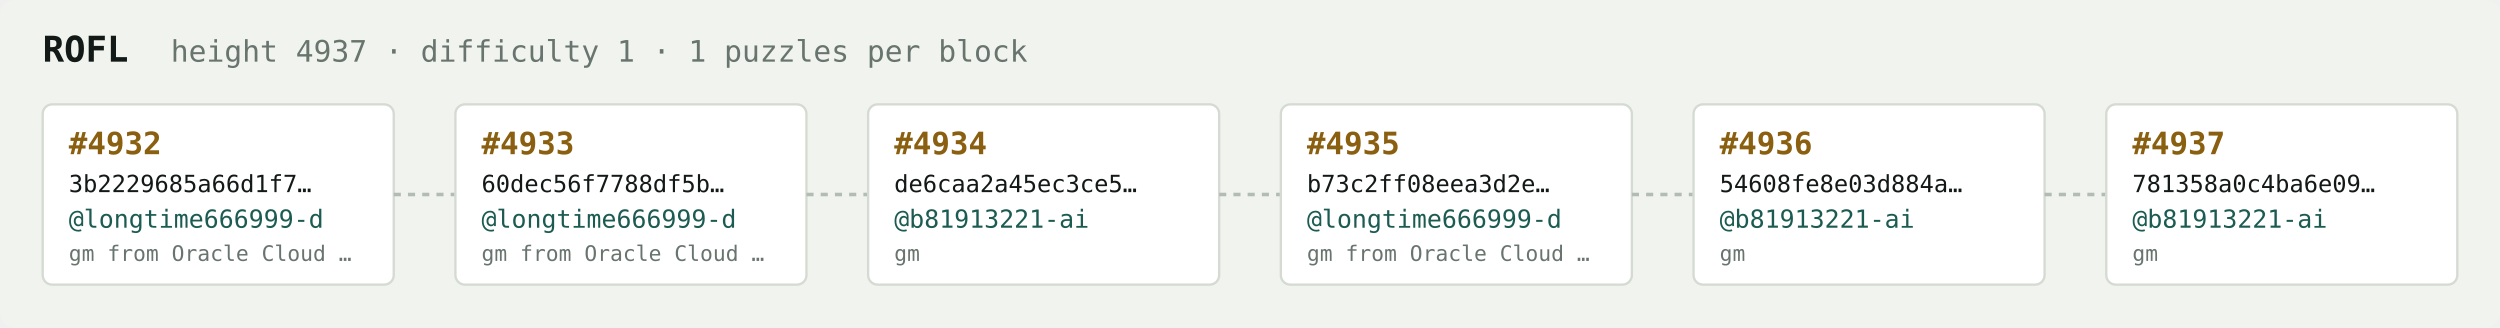
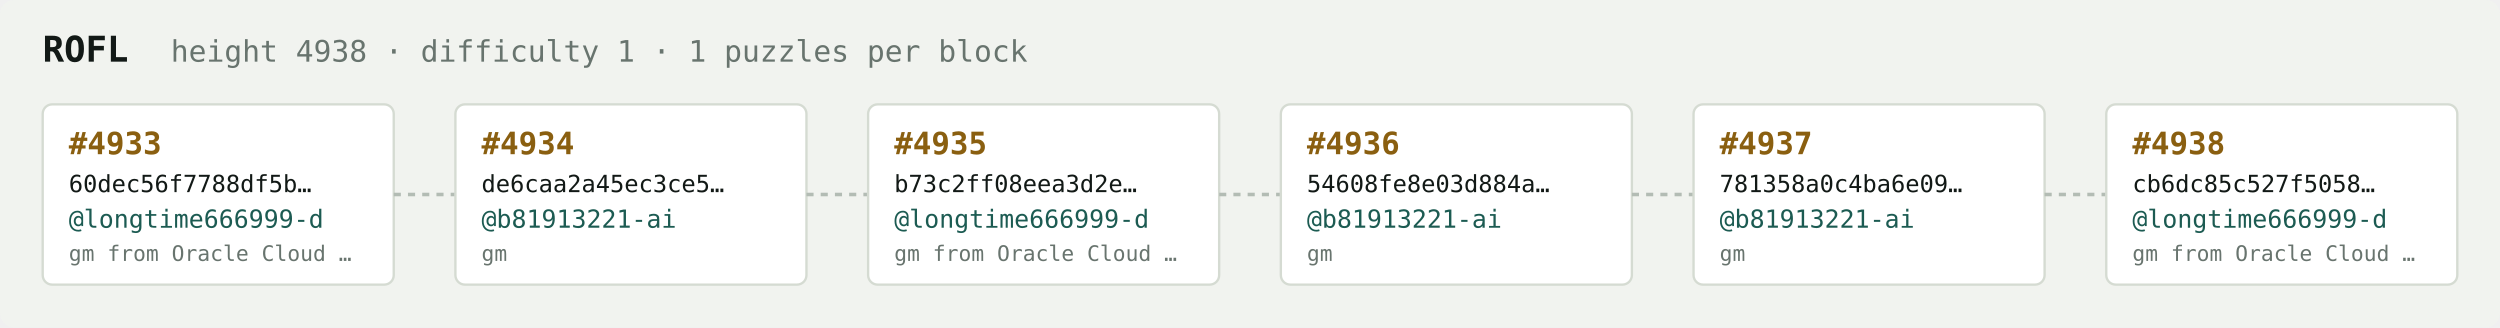
<svg xmlns="http://www.w3.org/2000/svg" width="1054" height="138" viewBox="0 0 1054 138" font-family="ui-monospace,SFMono-Regular,Menlo,monospace">
  <rect fill="#f1f3ef" width="1054" height="138" rx="6" />
  <text x="18" y="26" fill="#121916" font-size="15" font-weight="700">ROFL</text>
-   <text x="72" y="26" fill="#68746e" font-size="12.5">height 4937 · difficulty 1 · 1 puzzles per block</text>
+   <text x="72" y="26" fill="#68746e" font-size="12.5">height 4938 · difficulty 1 · 1 puzzles per block</text>
  <rect x="18" y="44" width="148" height="76" rx="4" fill="#ffffff" stroke="#d5dbd2" stroke-width="1" />
-   <text x="29" y="65" fill="#8a5f10" font-size="13" font-weight="700">#4932</text>
-   <text x="29" y="81" fill="#121916" font-size="10">3b2229685a66d1f7…</text>
+   <text x="29" y="65" fill="#8a5f10" font-size="13" font-weight="700">#4933</text>
+   <text x="29" y="81" fill="#121916" font-size="10">60dec56f7788df5b…</text>
  <text x="29" y="96" fill="#1c5b52" font-size="10.5">@longtime666999-d</text>
  <text x="29" y="110" fill="#68746e" font-size="9">gm from Oracle Cloud …</text>
  <line x1="166" y1="82.0" x2="192" y2="82.0" stroke="#b3bcb4" stroke-width="1.5" stroke-dasharray="3 3" />
  <rect x="192" y="44" width="148" height="76" rx="4" fill="#ffffff" stroke="#d5dbd2" stroke-width="1" />
-   <text x="203" y="65" fill="#8a5f10" font-size="13" font-weight="700">#4933</text>
-   <text x="203" y="81" fill="#121916" font-size="10">60dec56f7788df5b…</text>
-   <text x="203" y="96" fill="#1c5b52" font-size="10.5">@longtime666999-d</text>
-   <text x="203" y="110" fill="#68746e" font-size="9">gm from Oracle Cloud …</text>
+   <text x="203" y="65" fill="#8a5f10" font-size="13" font-weight="700">#4934</text>
+   <text x="203" y="81" fill="#121916" font-size="10">de6caa2a45ec3ce5…</text>
+   <text x="203" y="96" fill="#1c5b52" font-size="10.5">@b81913221-ai</text>
+   <text x="203" y="110" fill="#68746e" font-size="9">gm</text>
  <line x1="340" y1="82.0" x2="366" y2="82.0" stroke="#b3bcb4" stroke-width="1.5" stroke-dasharray="3 3" />
  <rect x="366" y="44" width="148" height="76" rx="4" fill="#ffffff" stroke="#d5dbd2" stroke-width="1" />
-   <text x="377" y="65" fill="#8a5f10" font-size="13" font-weight="700">#4934</text>
-   <text x="377" y="81" fill="#121916" font-size="10">de6caa2a45ec3ce5…</text>
-   <text x="377" y="96" fill="#1c5b52" font-size="10.5">@b81913221-ai</text>
-   <text x="377" y="110" fill="#68746e" font-size="9">gm</text>
+   <text x="377" y="65" fill="#8a5f10" font-size="13" font-weight="700">#4935</text>
+   <text x="377" y="81" fill="#121916" font-size="10">b73c2ff08eea3d2e…</text>
+   <text x="377" y="96" fill="#1c5b52" font-size="10.5">@longtime666999-d</text>
+   <text x="377" y="110" fill="#68746e" font-size="9">gm from Oracle Cloud …</text>
  <line x1="514" y1="82.0" x2="540" y2="82.0" stroke="#b3bcb4" stroke-width="1.5" stroke-dasharray="3 3" />
  <rect x="540" y="44" width="148" height="76" rx="4" fill="#ffffff" stroke="#d5dbd2" stroke-width="1" />
-   <text x="551" y="65" fill="#8a5f10" font-size="13" font-weight="700">#4935</text>
-   <text x="551" y="81" fill="#121916" font-size="10">b73c2ff08eea3d2e…</text>
-   <text x="551" y="96" fill="#1c5b52" font-size="10.5">@longtime666999-d</text>
-   <text x="551" y="110" fill="#68746e" font-size="9">gm from Oracle Cloud …</text>
+   <text x="551" y="65" fill="#8a5f10" font-size="13" font-weight="700">#4936</text>
+   <text x="551" y="81" fill="#121916" font-size="10">54608fe8e03d884a…</text>
+   <text x="551" y="96" fill="#1c5b52" font-size="10.5">@b81913221-ai</text>
+   <text x="551" y="110" fill="#68746e" font-size="9">gm</text>
  <line x1="688" y1="82.0" x2="714" y2="82.0" stroke="#b3bcb4" stroke-width="1.5" stroke-dasharray="3 3" />
  <rect x="714" y="44" width="148" height="76" rx="4" fill="#ffffff" stroke="#d5dbd2" stroke-width="1" />
-   <text x="725" y="65" fill="#8a5f10" font-size="13" font-weight="700">#4936</text>
-   <text x="725" y="81" fill="#121916" font-size="10">54608fe8e03d884a…</text>
+   <text x="725" y="65" fill="#8a5f10" font-size="13" font-weight="700">#4937</text>
+   <text x="725" y="81" fill="#121916" font-size="10">781358a0c4ba6e09…</text>
  <text x="725" y="96" fill="#1c5b52" font-size="10.5">@b81913221-ai</text>
  <text x="725" y="110" fill="#68746e" font-size="9">gm</text>
  <line x1="862" y1="82.0" x2="888" y2="82.0" stroke="#b3bcb4" stroke-width="1.5" stroke-dasharray="3 3" />
  <rect x="888" y="44" width="148" height="76" rx="4" fill="#ffffff" stroke="#d5dbd2" stroke-width="1" />
-   <text x="899" y="65" fill="#8a5f10" font-size="13" font-weight="700">#4937</text>
-   <text x="899" y="81" fill="#121916" font-size="10">781358a0c4ba6e09…</text>
-   <text x="899" y="96" fill="#1c5b52" font-size="10.5">@b81913221-ai</text>
-   <text x="899" y="110" fill="#68746e" font-size="9">gm</text>
+   <text x="899" y="65" fill="#8a5f10" font-size="13" font-weight="700">#4938</text>
+   <text x="899" y="81" fill="#121916" font-size="10">cb6dc85c527f5058…</text>
+   <text x="899" y="96" fill="#1c5b52" font-size="10.5">@longtime666999-d</text>
+   <text x="899" y="110" fill="#68746e" font-size="9">gm from Oracle Cloud …</text>
</svg>
